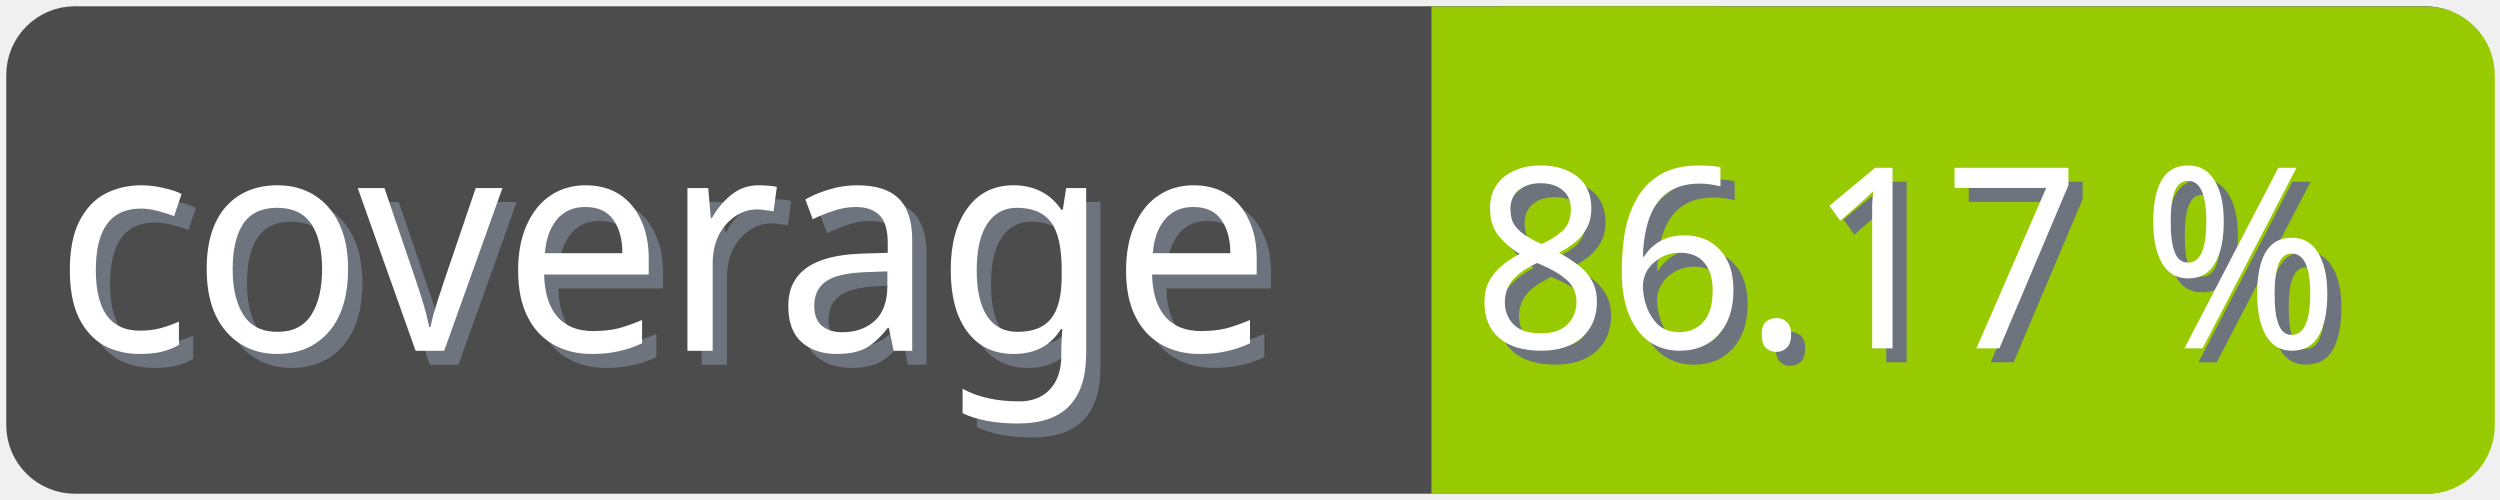
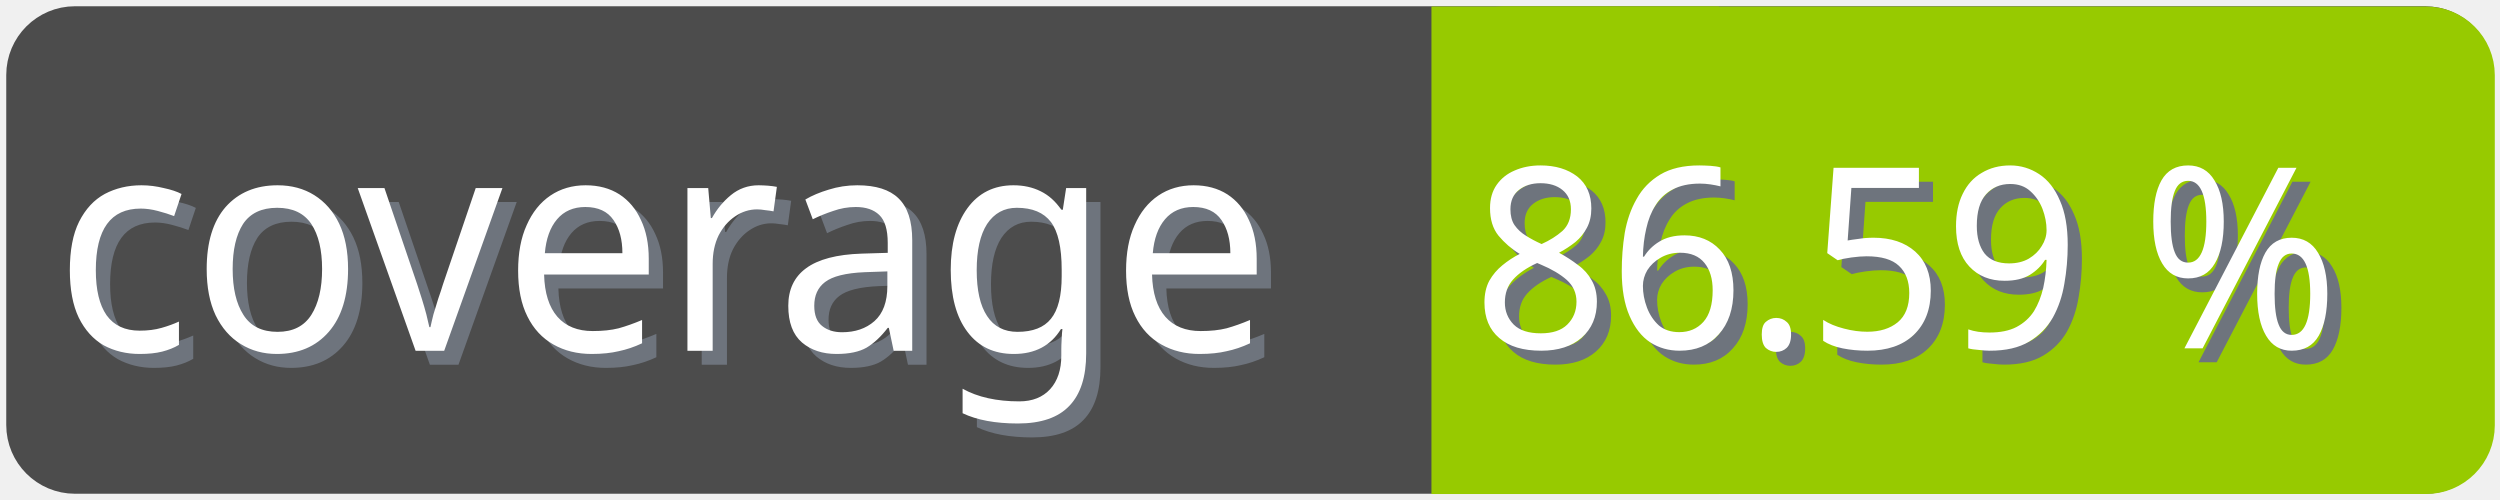
<svg xmlns="http://www.w3.org/2000/svg" width="100" height="20">
  <g>
    <rect fill="none" id="canvas_background" height="22" width="102" y="-1" x="-1" />
  </g>
  <g>
    <rect rx="2" id="svg_1" height="18" width="98" y="1" x="1" stroke-width="1.5" stroke="#4c4c4c" fill="#4c4c4c" />
    <text transform="matrix(0.95, 0, 0, 1.01133, 0.0809801, -0.0237383)" font-weight="normal" xml:space="preserve" text-anchor="start" font-family="'Trebuchet MS', Gadget, sans-serif" font-size="12" id="svg_8" y="14.45" x="2.8" stroke-width="0" stroke="#4c4c4c" fill="#6e747d">coverage</text>
    <text transform="matrix(0.95, 0, 0, 1.01133, 0.0809801, -0.0237383)" font-weight="normal" xml:space="preserve" text-anchor="start" font-family="'Trebuchet MS', Gadget, sans-serif" font-size="12" id="svg_3" y="13.9" x="2.2" stroke-width="0" stroke="#4c4c4c" fill="#ffffff">coverage</text>
    <rect rx="2" id="svg_5" height="18" width="40.905" y="1.011" x="58.137" stroke-width="1.5" stroke="#97ca00" fill="#97ca00" />
    <rect id="svg_7" height="18" width="10" y="1.011" x="58.008" stroke-width="1.5" stroke="#97ca00" fill="#97ca00" />
-     <text transform="matrix(0.95, 0, 0, 1.01133, 0.0809801, -0.0237383)" font-weight="normal" xml:space="preserve" text-anchor="end" font-family="'Trebuchet MS', Gadget, sans-serif" font-size="10" id="svg_10" y="14.35" x="99" stroke-width="0" stroke="#4c4c4c" fill="#6e747d">86.17 %</text>
-     <text transform="matrix(0.95, 0, 0, 1.01133, 0.0809801, -0.0237383)" font-weight="normal" xml:space="preserve" text-anchor="end" font-family="'Trebuchet MS', Gadget, sans-serif" font-size="10" id="svg_9" y="13.8" x="98.4" stroke-width="0" stroke="#4c4c4c" fill="#ffffff">86.17 %</text>
+     <text transform="matrix(0.95, 0, 0, 1.01133, 0.0809801, -0.0237383)" font-weight="normal" xml:space="preserve" text-anchor="end" font-family="'Trebuchet MS', Gadget, sans-serif" font-size="10" id="svg_10" y="14.35" x="99" stroke-width="0" stroke="#4c4c4c" fill="#6e747d">86.59 %</text>
+     <text transform="matrix(0.95, 0, 0, 1.01133, 0.0809801, -0.0237383)" font-weight="normal" xml:space="preserve" text-anchor="end" font-family="'Trebuchet MS', Gadget, sans-serif" font-size="10" id="svg_9" y="13.8" x="98.4" stroke-width="0" stroke="#4c4c4c" fill="#ffffff">86.59 %</text>
  </g>
</svg>
